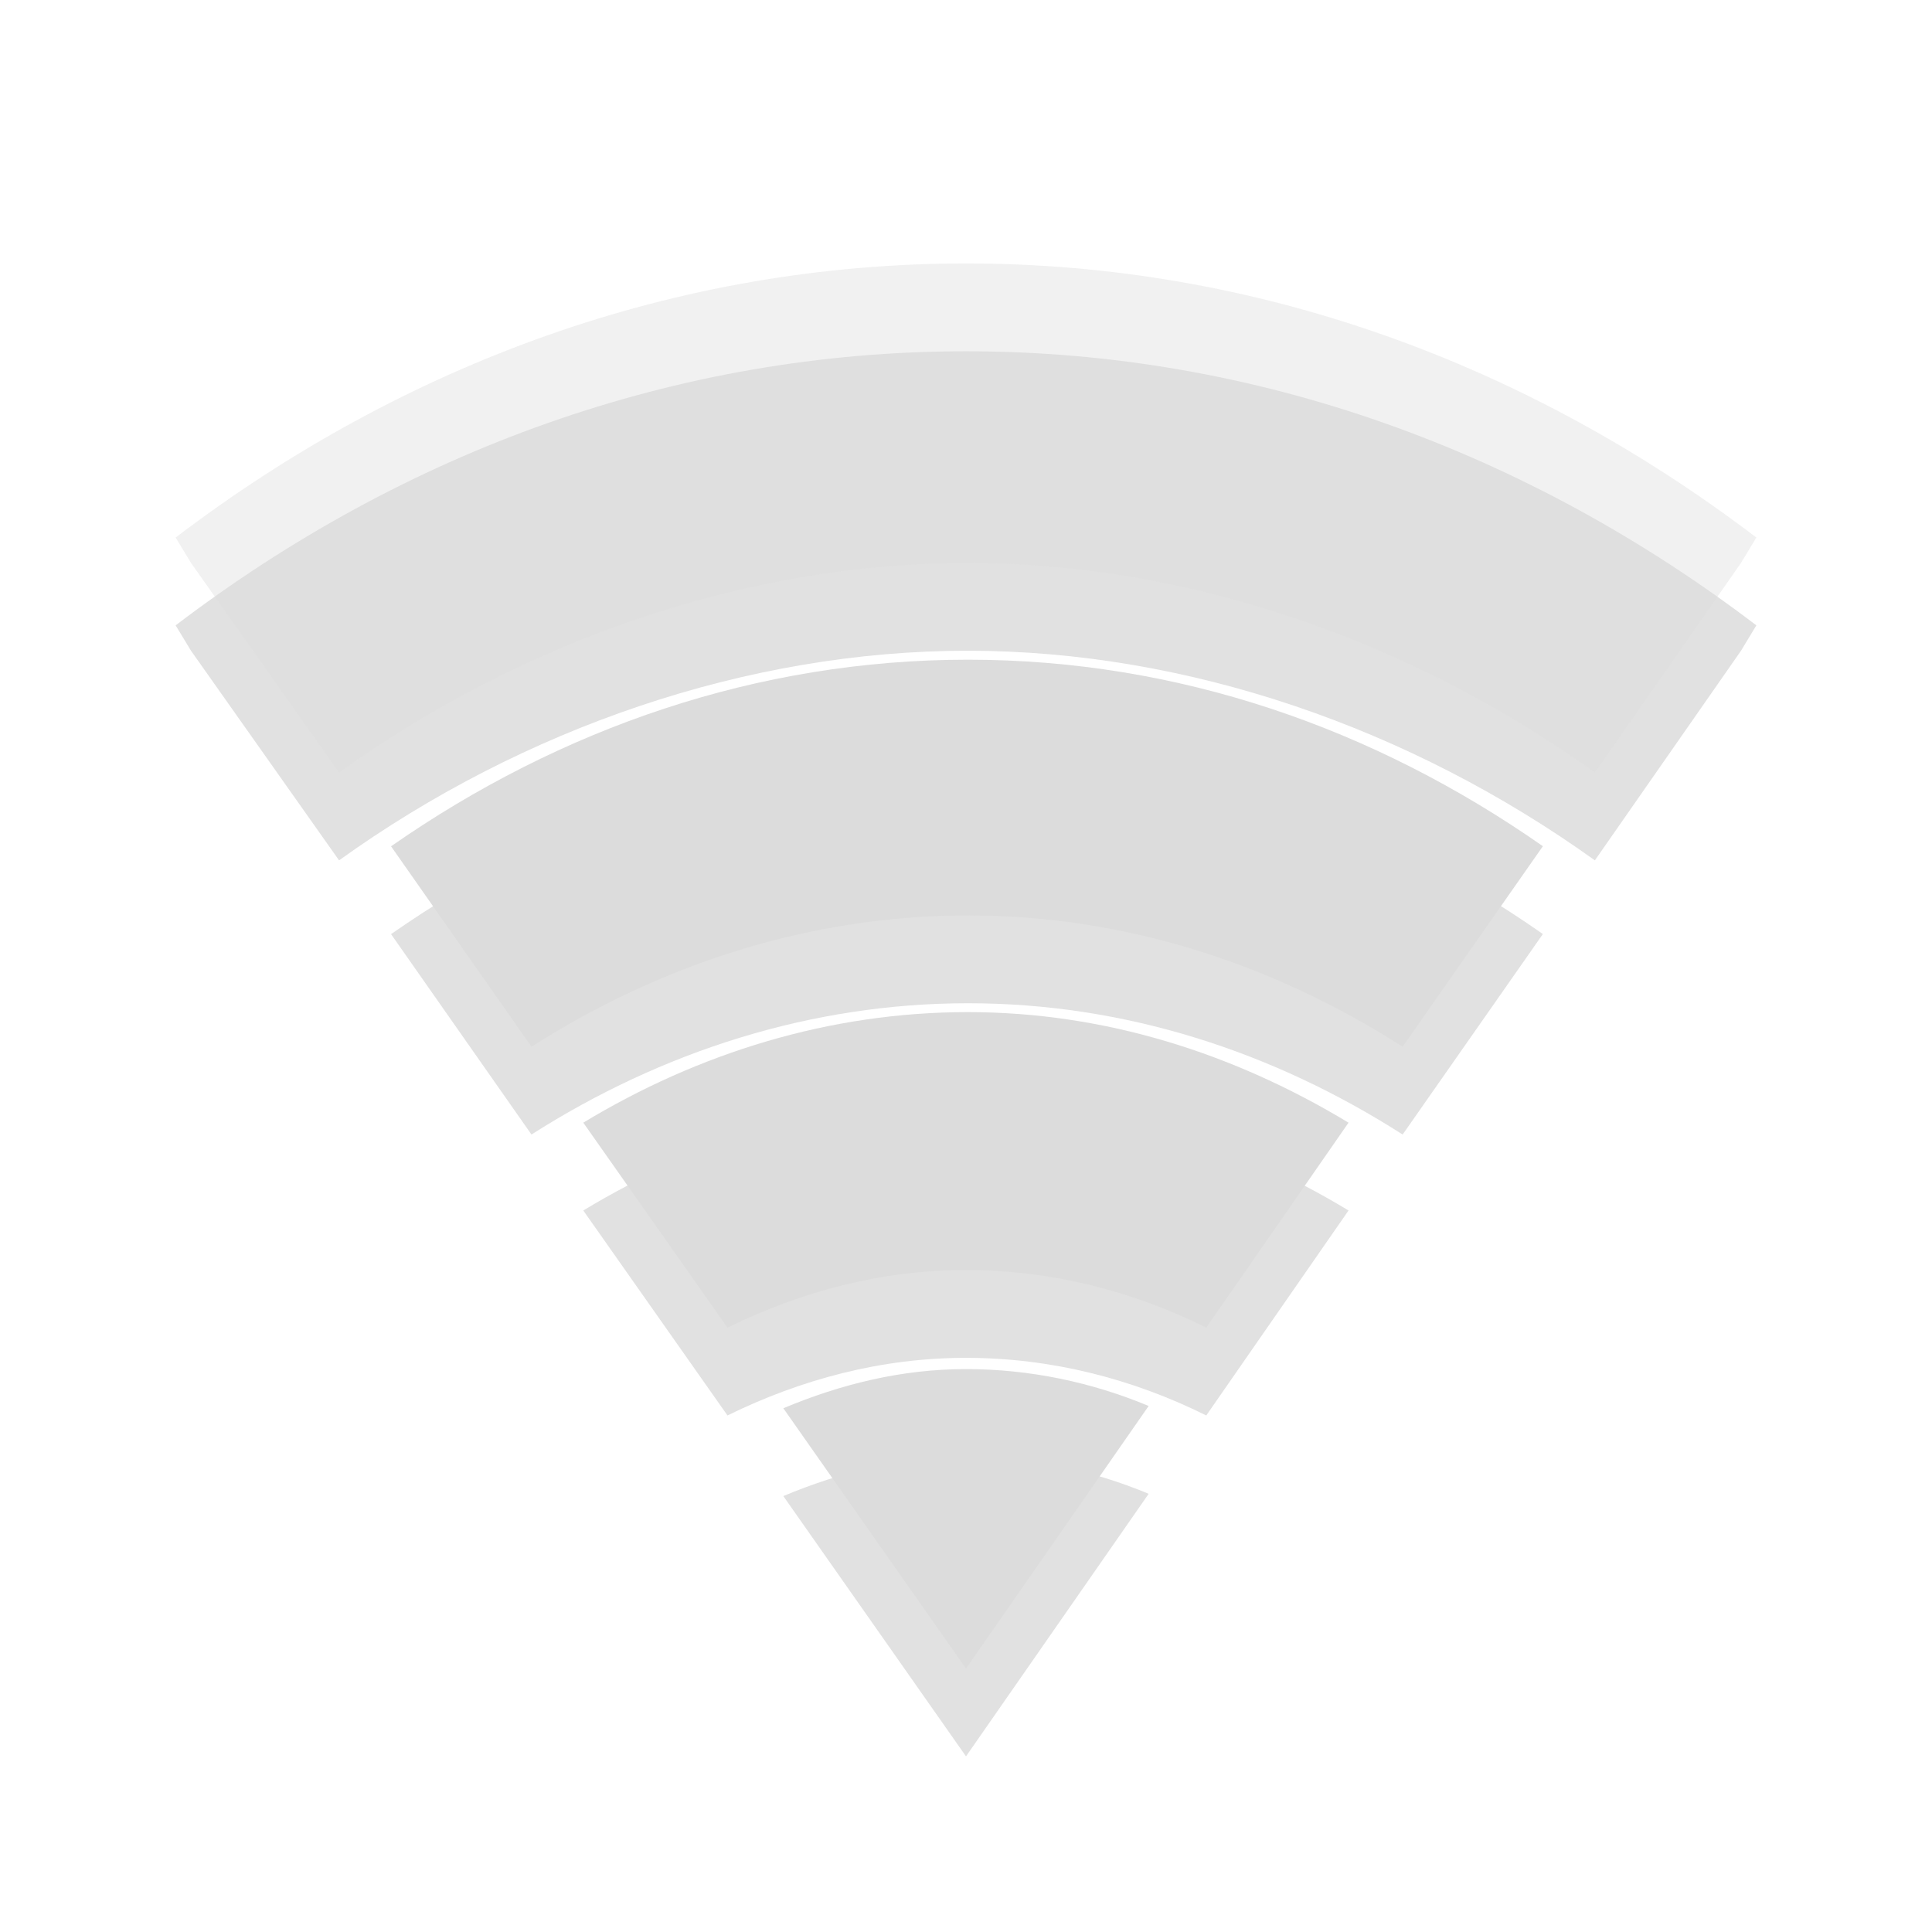
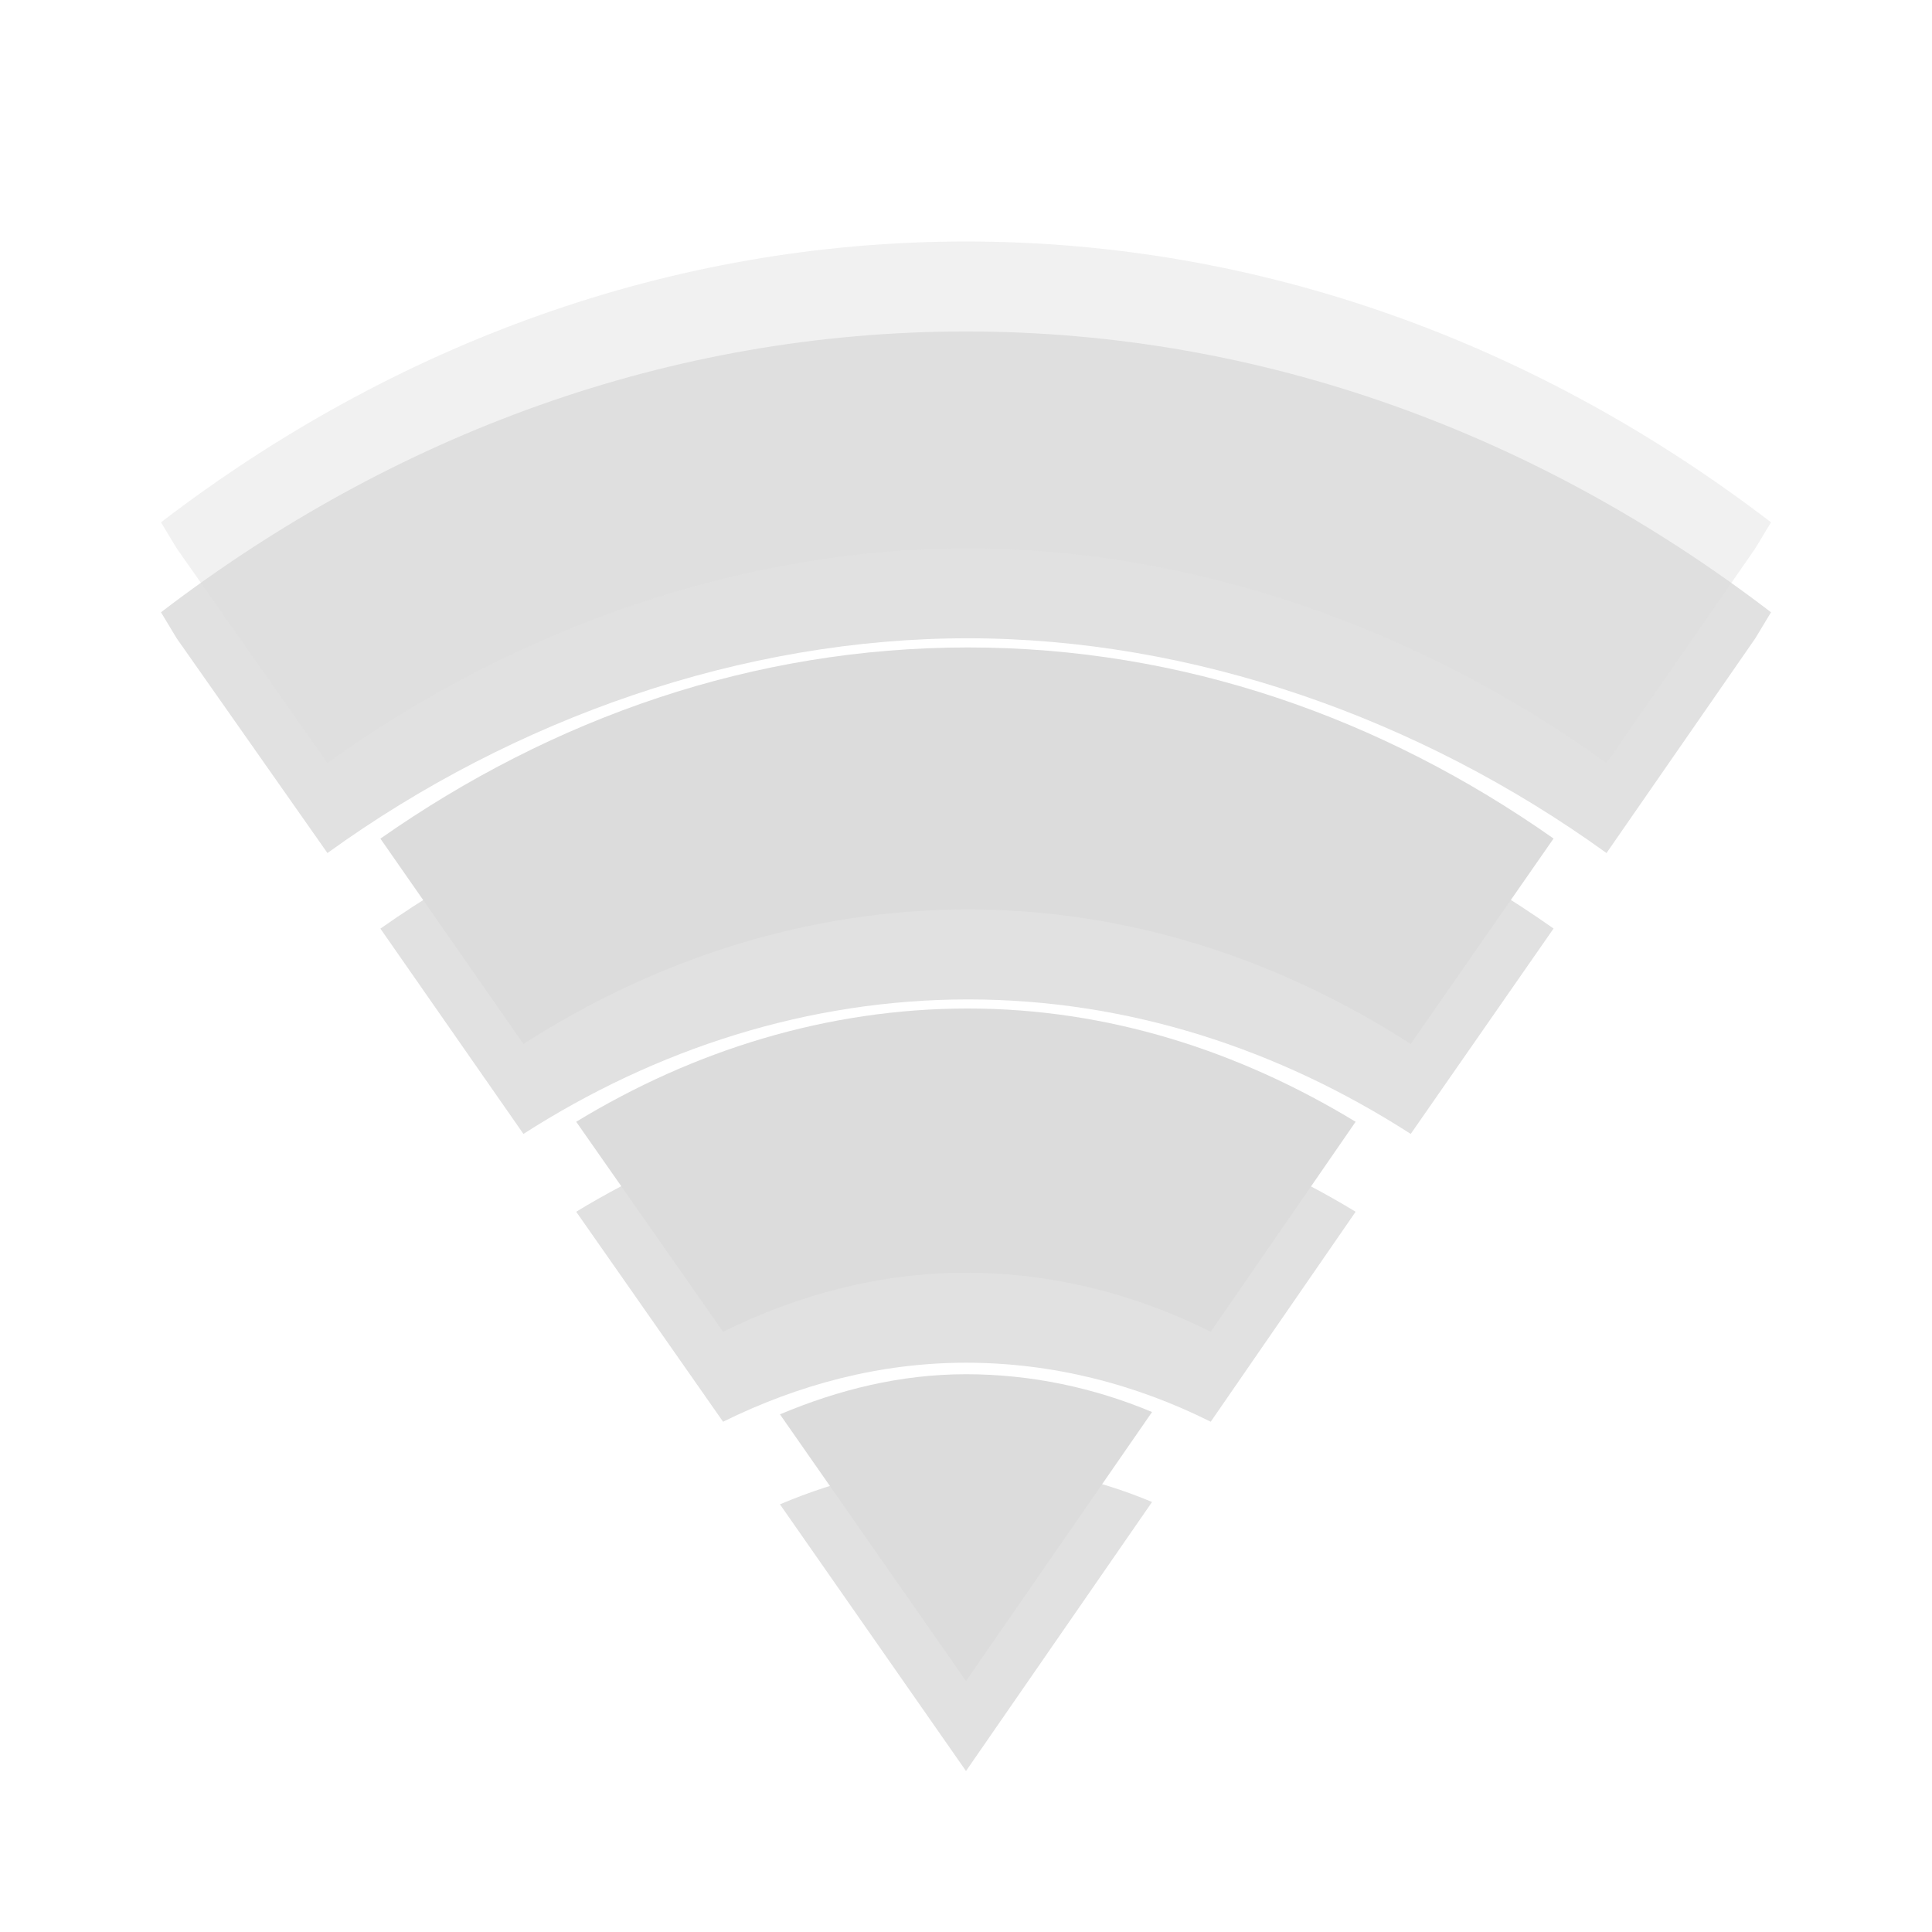
- <svg xmlns="http://www.w3.org/2000/svg" width="22" viewBox="0 0 22 22" height="22">
-   <g style="line-height:normal;color:#000">
-     <g style="opacity:.3" transform="translate(0 1)">
-       <path style="opacity:.4" d="M 11,3 C 7.69,3 4.601,4.142 2,6.121 L 2.175,6.41 3.861,8.797 C 5.957,7.291 8.513,6.409 11.022,6.41 13.531,6.411 16.066,7.294 18.161,8.797 L 19.825,6.41 20,6.121 C 17.399,4.142 14.31,3 11,3 z" />
-       <path style="opacity:.4" d="m 11.022,7.512 c -2.397,0 -4.639,0.78 -6.569,2.125 l 1.599,2.282 c 1.482,-0.945 3.182,-1.495 4.971,-1.495 1.788,0 3.472,0.55 4.949,1.495 L 17.569,9.636 C 15.645,8.291 13.418,7.512 11.022,7.512 z" />
-       <path style="opacity:.4" d="m 11.022,11.525 c -1.572,0 -3.066,0.464 -4.38,1.259 l 1.642,2.334 c 0.841,-0.413 1.755,-0.656 2.715,-0.656 0.967,0 1.894,0.237 2.737,0.656 l 1.62,-2.334 c -1.305,-0.788 -2.77,-1.259 -4.336,-1.259 z" />
-       <path style="opacity:.4" d="m 11,15.59 c -0.733,0 -1.426,0.172 -2.08,0.446 L 11,19 13.08,16.01 c -0.648,-0.27 -1.353,-0.42 -2.08,-0.42 z" />
+ <svg xmlns="http://www.w3.org/2000/svg" width="24" viewBox="0 0 24 24" height="24" id="svg2" version="1.1">
+   <defs id="defs28" />
+   <g style="line-height:normal;color:#000000" id="g4" transform="matrix(1.111111,0,0,1.117647,-0.2222222,-0.3529412)">
+     <g style="opacity:0.3" transform="translate(0,1)" id="g6">
+       <path style="opacity:0.4" d="M 11,3 C 7.69,3 4.601,4.142 2,6.121 L 2.175,6.41 3.861,8.797 C 5.957,7.291 8.513,6.409 11.022,6.41 13.531,6.411 16.066,7.294 18.161,8.797 L 19.825,6.41 20,6.121 C 17.399,4.142 14.31,3 11,3 z" id="path8" />
+       <path style="opacity:0.4" d="m 11.022,7.512 c -2.397,0 -4.639,0.78 -6.569,2.125 l 1.599,2.282 c 1.482,-0.945 3.182,-1.495 4.971,-1.495 1.788,0 3.472,0.55 4.949,1.495 L 17.569,9.636 C 15.645,8.291 13.418,7.512 11.022,7.512 z" id="path10" />
+       <path style="opacity:0.4" d="m 11.022,11.525 c -1.572,0 -3.066,0.464 -4.38,1.259 l 1.642,2.334 c 0.841,-0.413 1.755,-0.656 2.715,-0.656 0.967,0 1.894,0.237 2.737,0.656 l 1.62,-2.334 c -1.305,-0.788 -2.77,-1.259 -4.336,-1.259 z" id="path12" />
+       <path style="opacity:0.4" d="m 11,15.59 c -0.733,0 -1.426,0.172 -2.08,0.446 L 11,19 13.08,16.01 c -0.648,-0.27 -1.353,-0.42 -2.08,-0.42 z" id="path14" />
    </g>
-     <g style="fill:#dcdcdc">
-       <path style="opacity:.4" d="M 11,3 C 7.69,3 4.601,4.142 2,6.121 L 2.175,6.41 3.861,8.797 C 5.957,7.291 8.513,6.409 11.022,6.41 13.531,6.411 16.066,7.294 18.161,8.797 L 19.825,6.41 20,6.121 C 17.399,4.142 14.31,3 11,3 z" />
-       <path d="m 11.022,7.512 c -2.397,0 -4.639,0.78 -6.569,2.125 l 1.599,2.282 c 1.482,-0.945 3.182,-1.495 4.971,-1.495 1.788,0 3.472,0.55 4.949,1.495 L 17.569,9.636 C 15.645,8.291 13.418,7.512 11.022,7.512 z" />
-       <path d="m 11.022,11.525 c -1.572,0 -3.066,0.464 -4.38,1.259 l 1.642,2.334 c 0.841,-0.413 1.755,-0.656 2.715,-0.656 0.967,0 1.894,0.237 2.737,0.656 l 1.62,-2.334 c -1.305,-0.788 -2.77,-1.259 -4.336,-1.259 z" />
-       <path d="m 11,15.59 c -0.733,0 -1.426,0.172 -2.08,0.446 L 11,19 13.08,16.01 c -0.648,-0.27 -1.353,-0.42 -2.08,-0.42 z" />
+     <g style="fill:#dcdcdc" id="g16">
+       <path style="opacity:0.4" d="M 11,3 C 7.69,3 4.601,4.142 2,6.121 L 2.175,6.41 3.861,8.797 C 5.957,7.291 8.513,6.409 11.022,6.41 13.531,6.411 16.066,7.294 18.161,8.797 L 19.825,6.41 20,6.121 C 17.399,4.142 14.31,3 11,3 z" id="path18" />
+       <path d="m 11.022,7.512 c -2.397,0 -4.639,0.78 -6.569,2.125 l 1.599,2.282 c 1.482,-0.945 3.182,-1.495 4.971,-1.495 1.788,0 3.472,0.55 4.949,1.495 L 17.569,9.636 C 15.645,8.291 13.418,7.512 11.022,7.512 z" id="path20" />
+       <path d="m 11.022,11.525 c -1.572,0 -3.066,0.464 -4.38,1.259 l 1.642,2.334 c 0.841,-0.413 1.755,-0.656 2.715,-0.656 0.967,0 1.894,0.237 2.737,0.656 l 1.62,-2.334 c -1.305,-0.788 -2.77,-1.259 -4.336,-1.259 z" id="path22" />
+       <path d="m 11,15.59 c -0.733,0 -1.426,0.172 -2.08,0.446 L 11,19 13.08,16.01 c -0.648,-0.27 -1.353,-0.42 -2.08,-0.42 z" id="path24" />
    </g>
  </g>
</svg>
